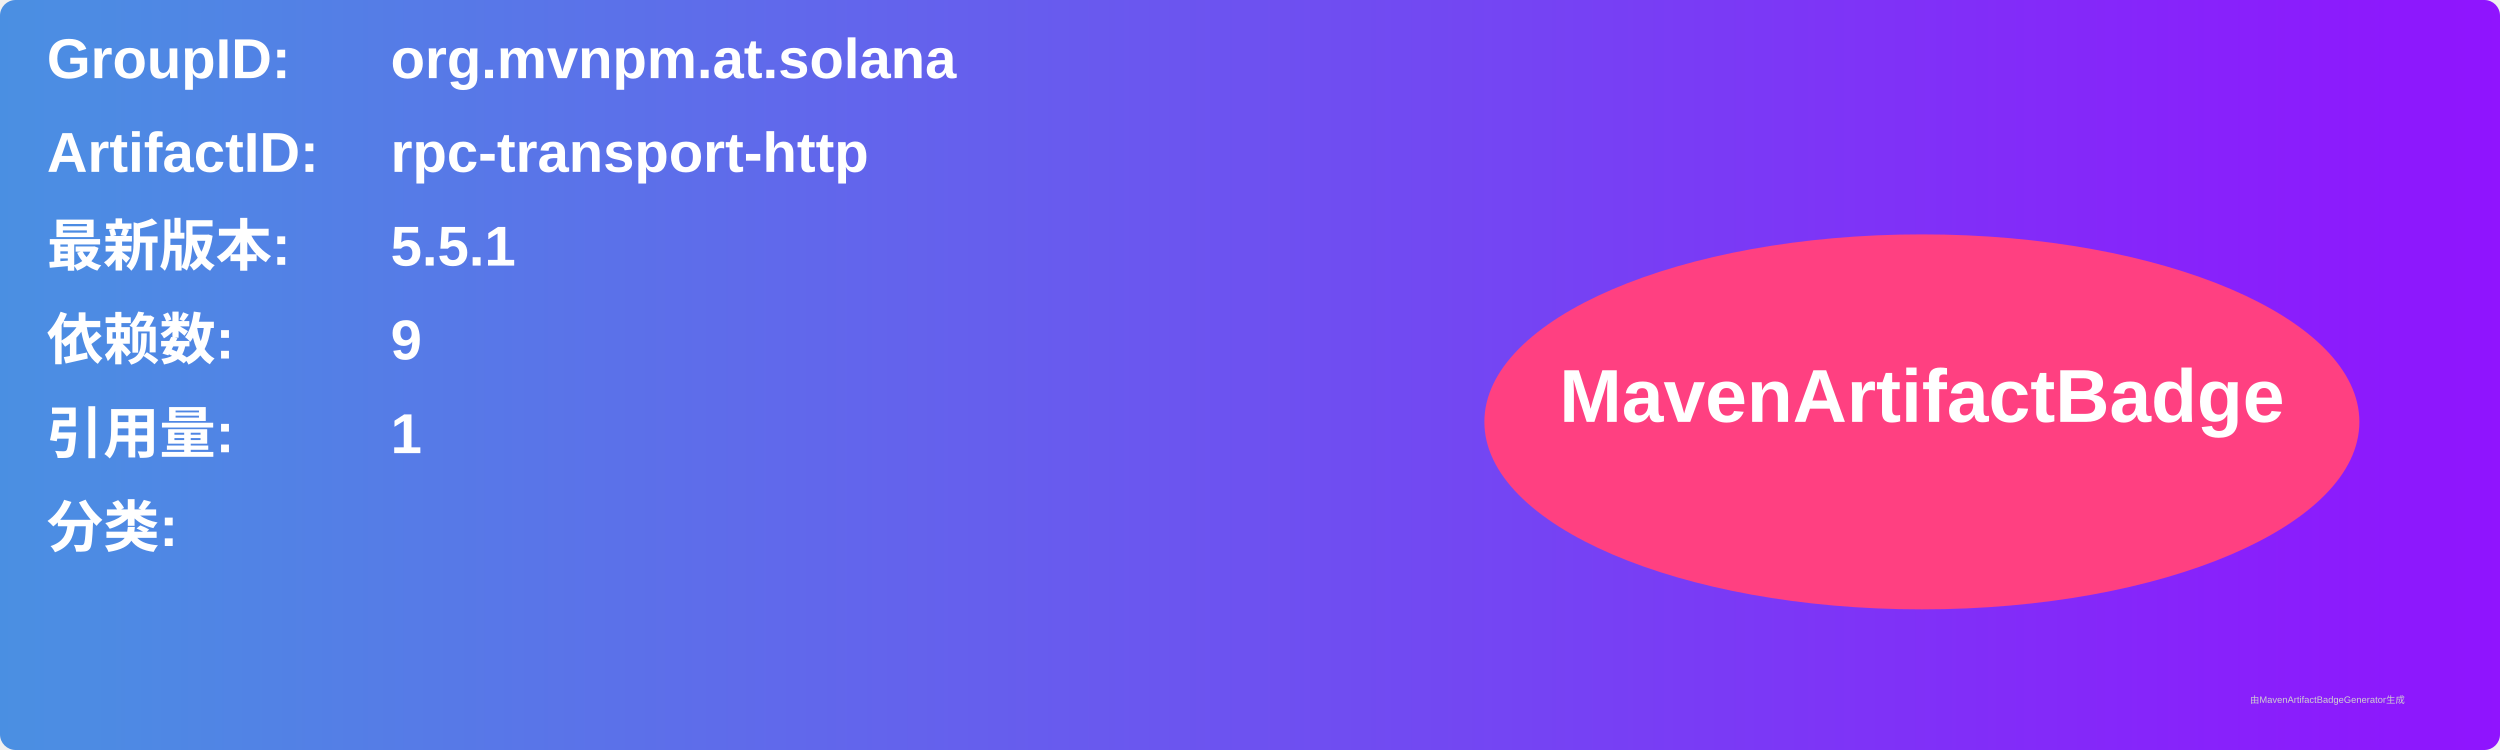
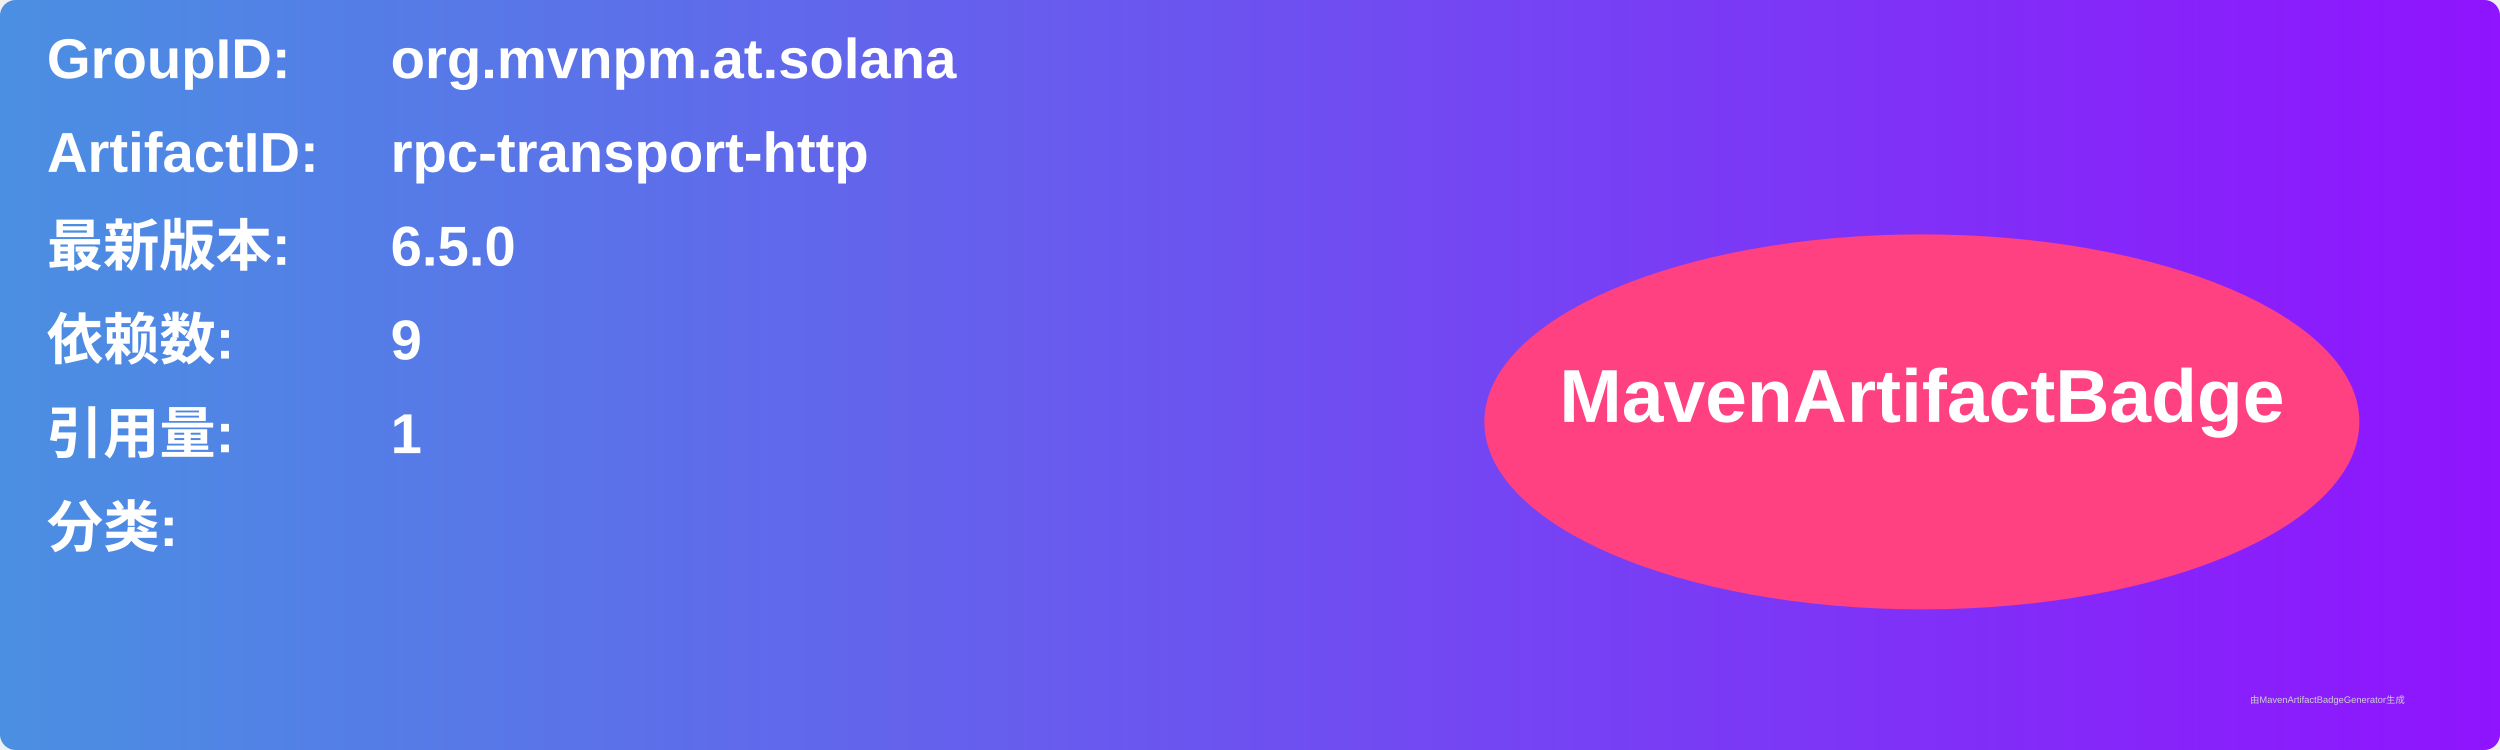
<svg xmlns="http://www.w3.org/2000/svg" width="800" height="240" viewBox="0 0 800 240">
  <linearGradient id="grad" x1="0%" y1="0%" x2="100%" y2="0%">
    <stop offset="0%" stop-color="#4a90e2" />
    <stop offset="100%" stop-color="#9013fe" />
  </linearGradient>
  <rect width="100%" height="100%" rx="5" ry="5" fill="url(#grad)" />
  <g transform="translate(15, 15)">
    <text x="0" y="10" font-family="Arial" font-size="18" fill="white" font-weight="bold" width="260">GroupID:</text>
    <text x="110" y="10" font-family="Arial" font-size="18" fill="white" font-weight="bold" width="460">org.mvnpm.at.solana</text>
    <text x="0" y="40" font-family="Arial" font-size="18" fill="white" font-weight="bold" width="260">ArtifactID:</text>
    <text x="110" y="40" font-family="Arial" font-size="18" fill="white" font-weight="bold" width="460">rpc-transport-http</text>
    <text x="0" y="70" font-family="Arial" font-size="18" fill="white" font-weight="bold">最新版本:</text>
    <text x="110" y="70" font-family="Arial" font-size="18" fill="white" font-weight="bold">
-       <tspan font-weight="bold">5.5.1</tspan>
+       <tspan font-weight="bold">6.5.0</tspan>
    </text>
    <text x="0" y="100" font-family="Arial" font-size="18" fill="white" font-weight="bold">依赖数: </text>
    <text x="110" y="100" font-family="Arial" font-size="18" fill="white">
      <tspan font-weight="bold">9</tspan>
    </text>
    <text x="0" y="130" font-family="Arial" font-size="18" fill="white" font-weight="bold">引用量: </text>
    <text x="110" y="130" font-family="Arial" font-size="18" fill="white">
      <tspan font-weight="bold">1</tspan>
    </text>
    <text x="0" y="160" font-family="Arial" font-size="18" fill="white" font-weight="bold">分类:</text>
    <text x="10" y="190" font-family="Arial" font-size="10" fill="white">
      <tspan font-weight="bold" />
    </text>
    <ellipse cx="600" cy="120" rx="140" ry="60" fill="#ff4081" />
    <text x="600" y="120" text-anchor="middle" font-family="Arial" font-size="24" fill="white" font-weight="bold">MavenArtifactBadge</text>
  </g>
  <text x="720" y="225" font-family="Arial" font-size="3" fill="#d0d0d0">由MavenArtifactBadgeGenerator生成</text>
</svg>
